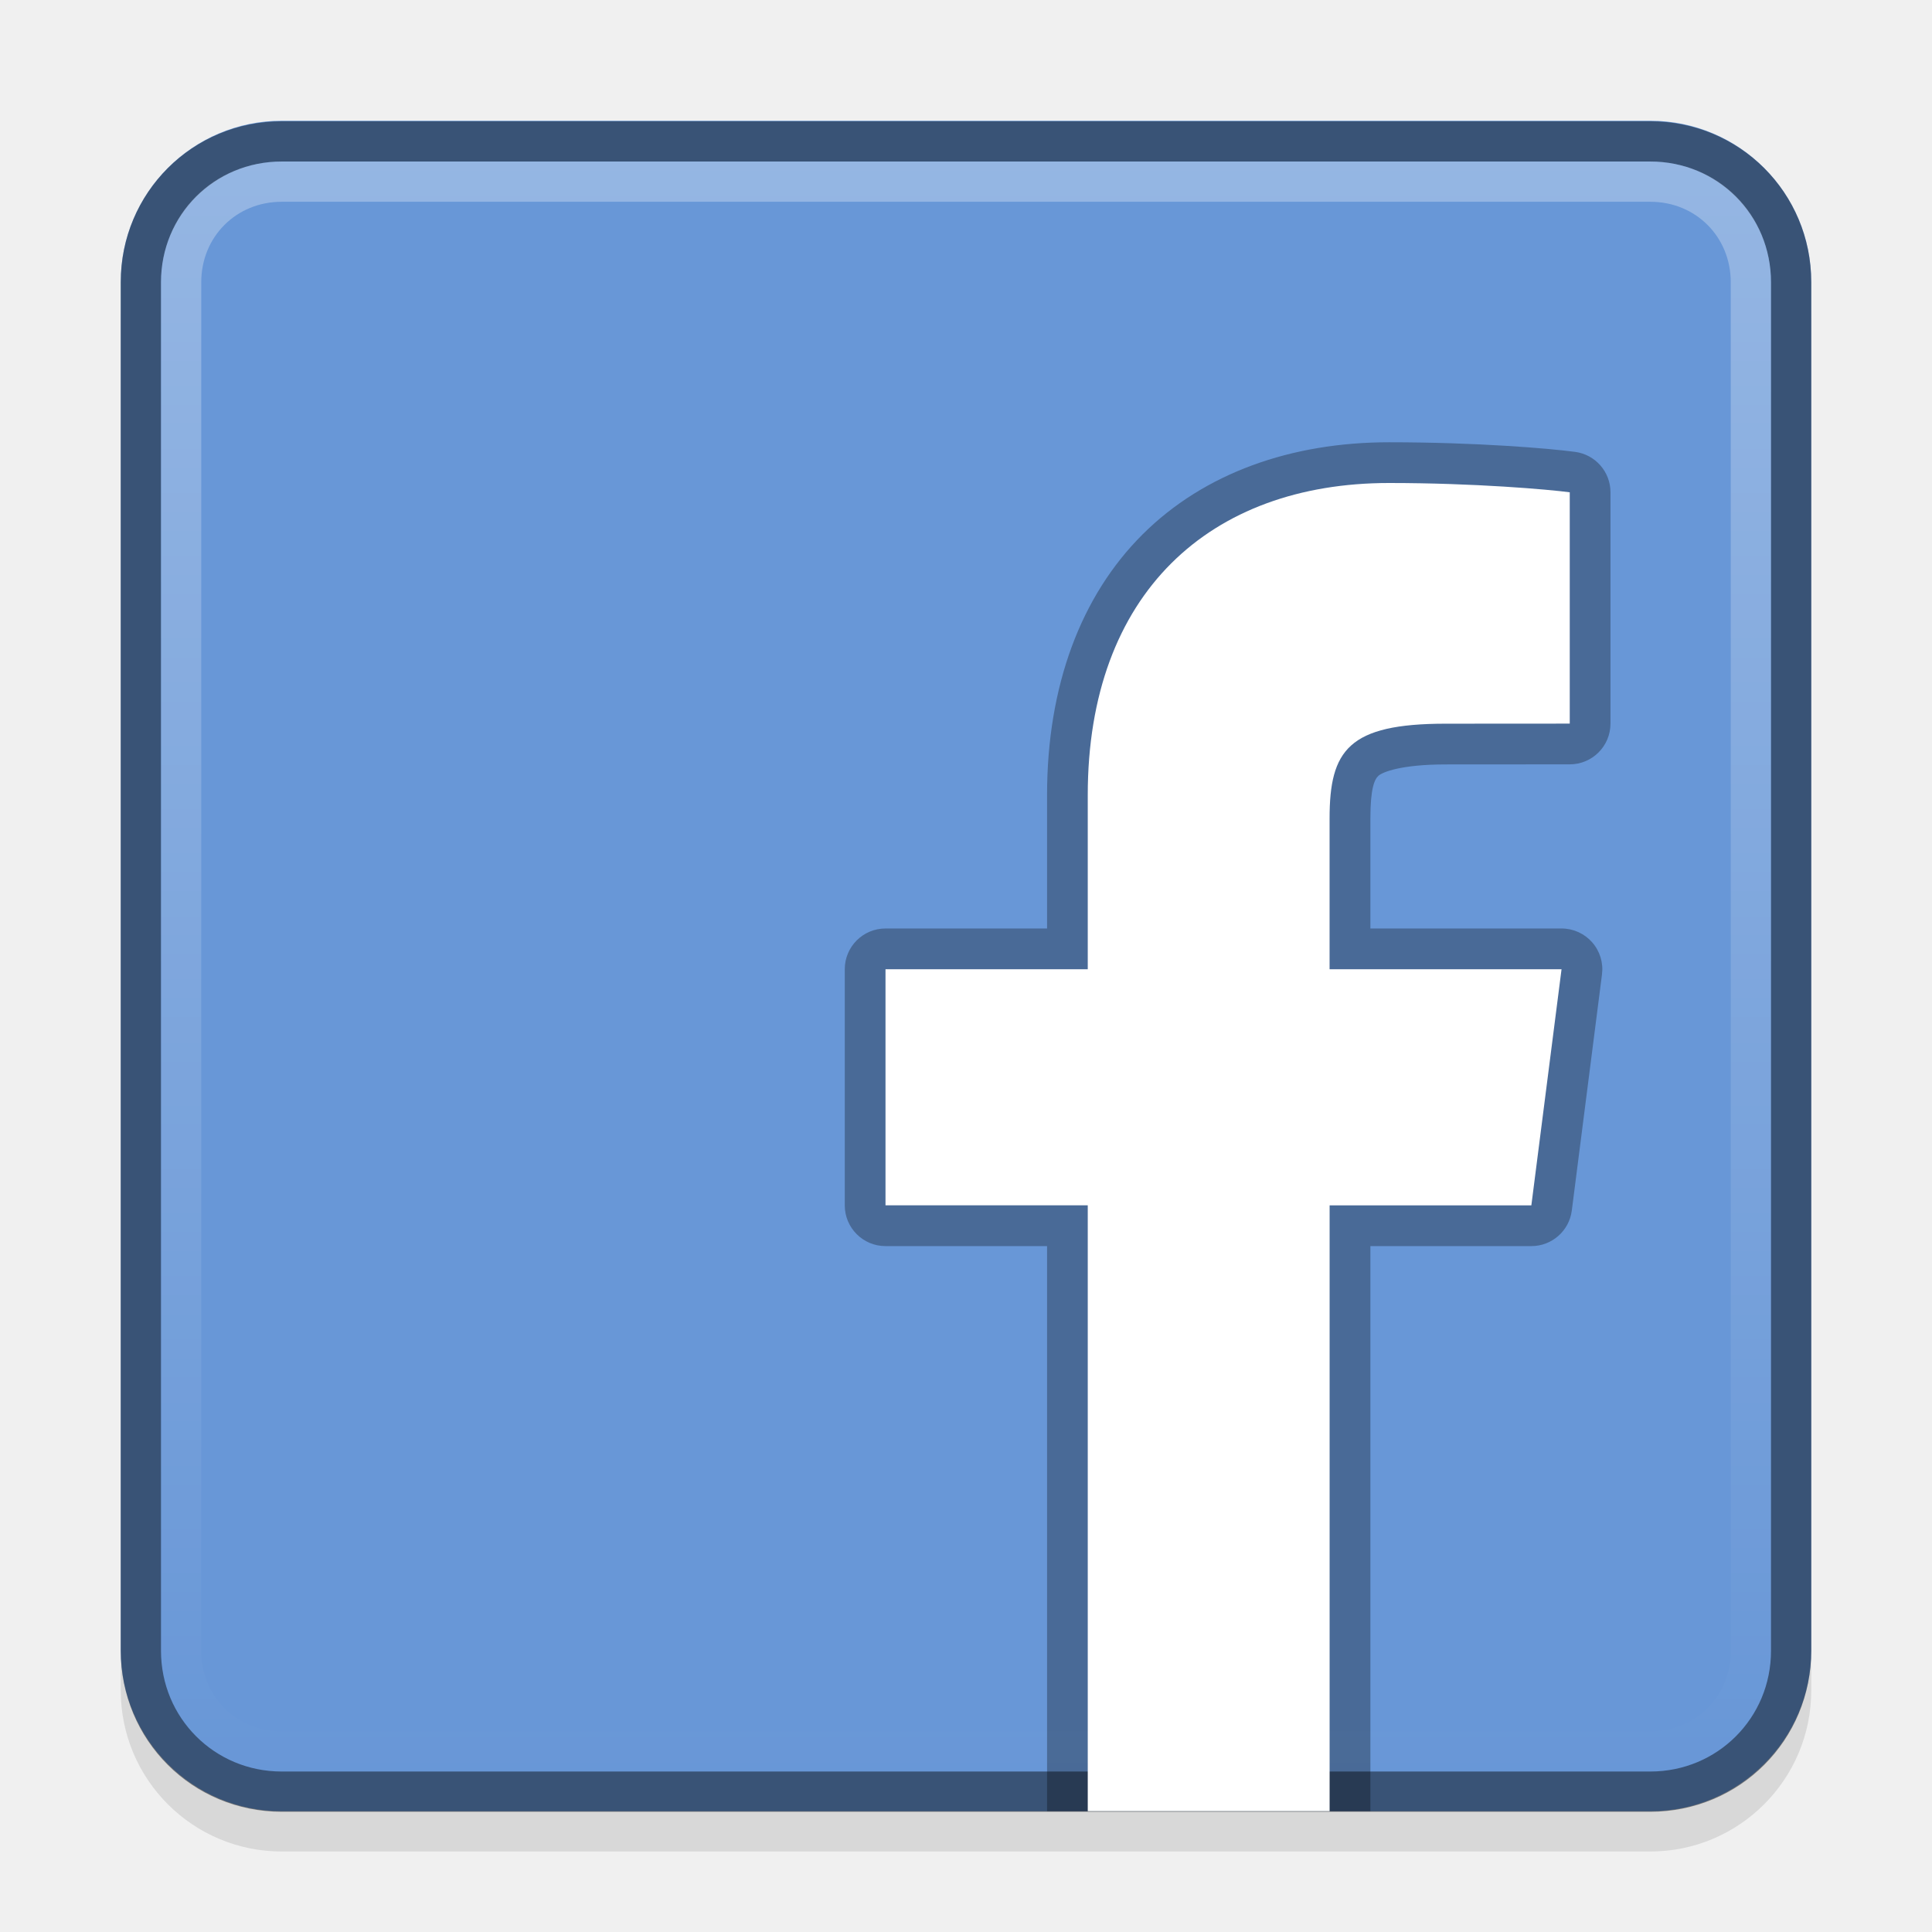
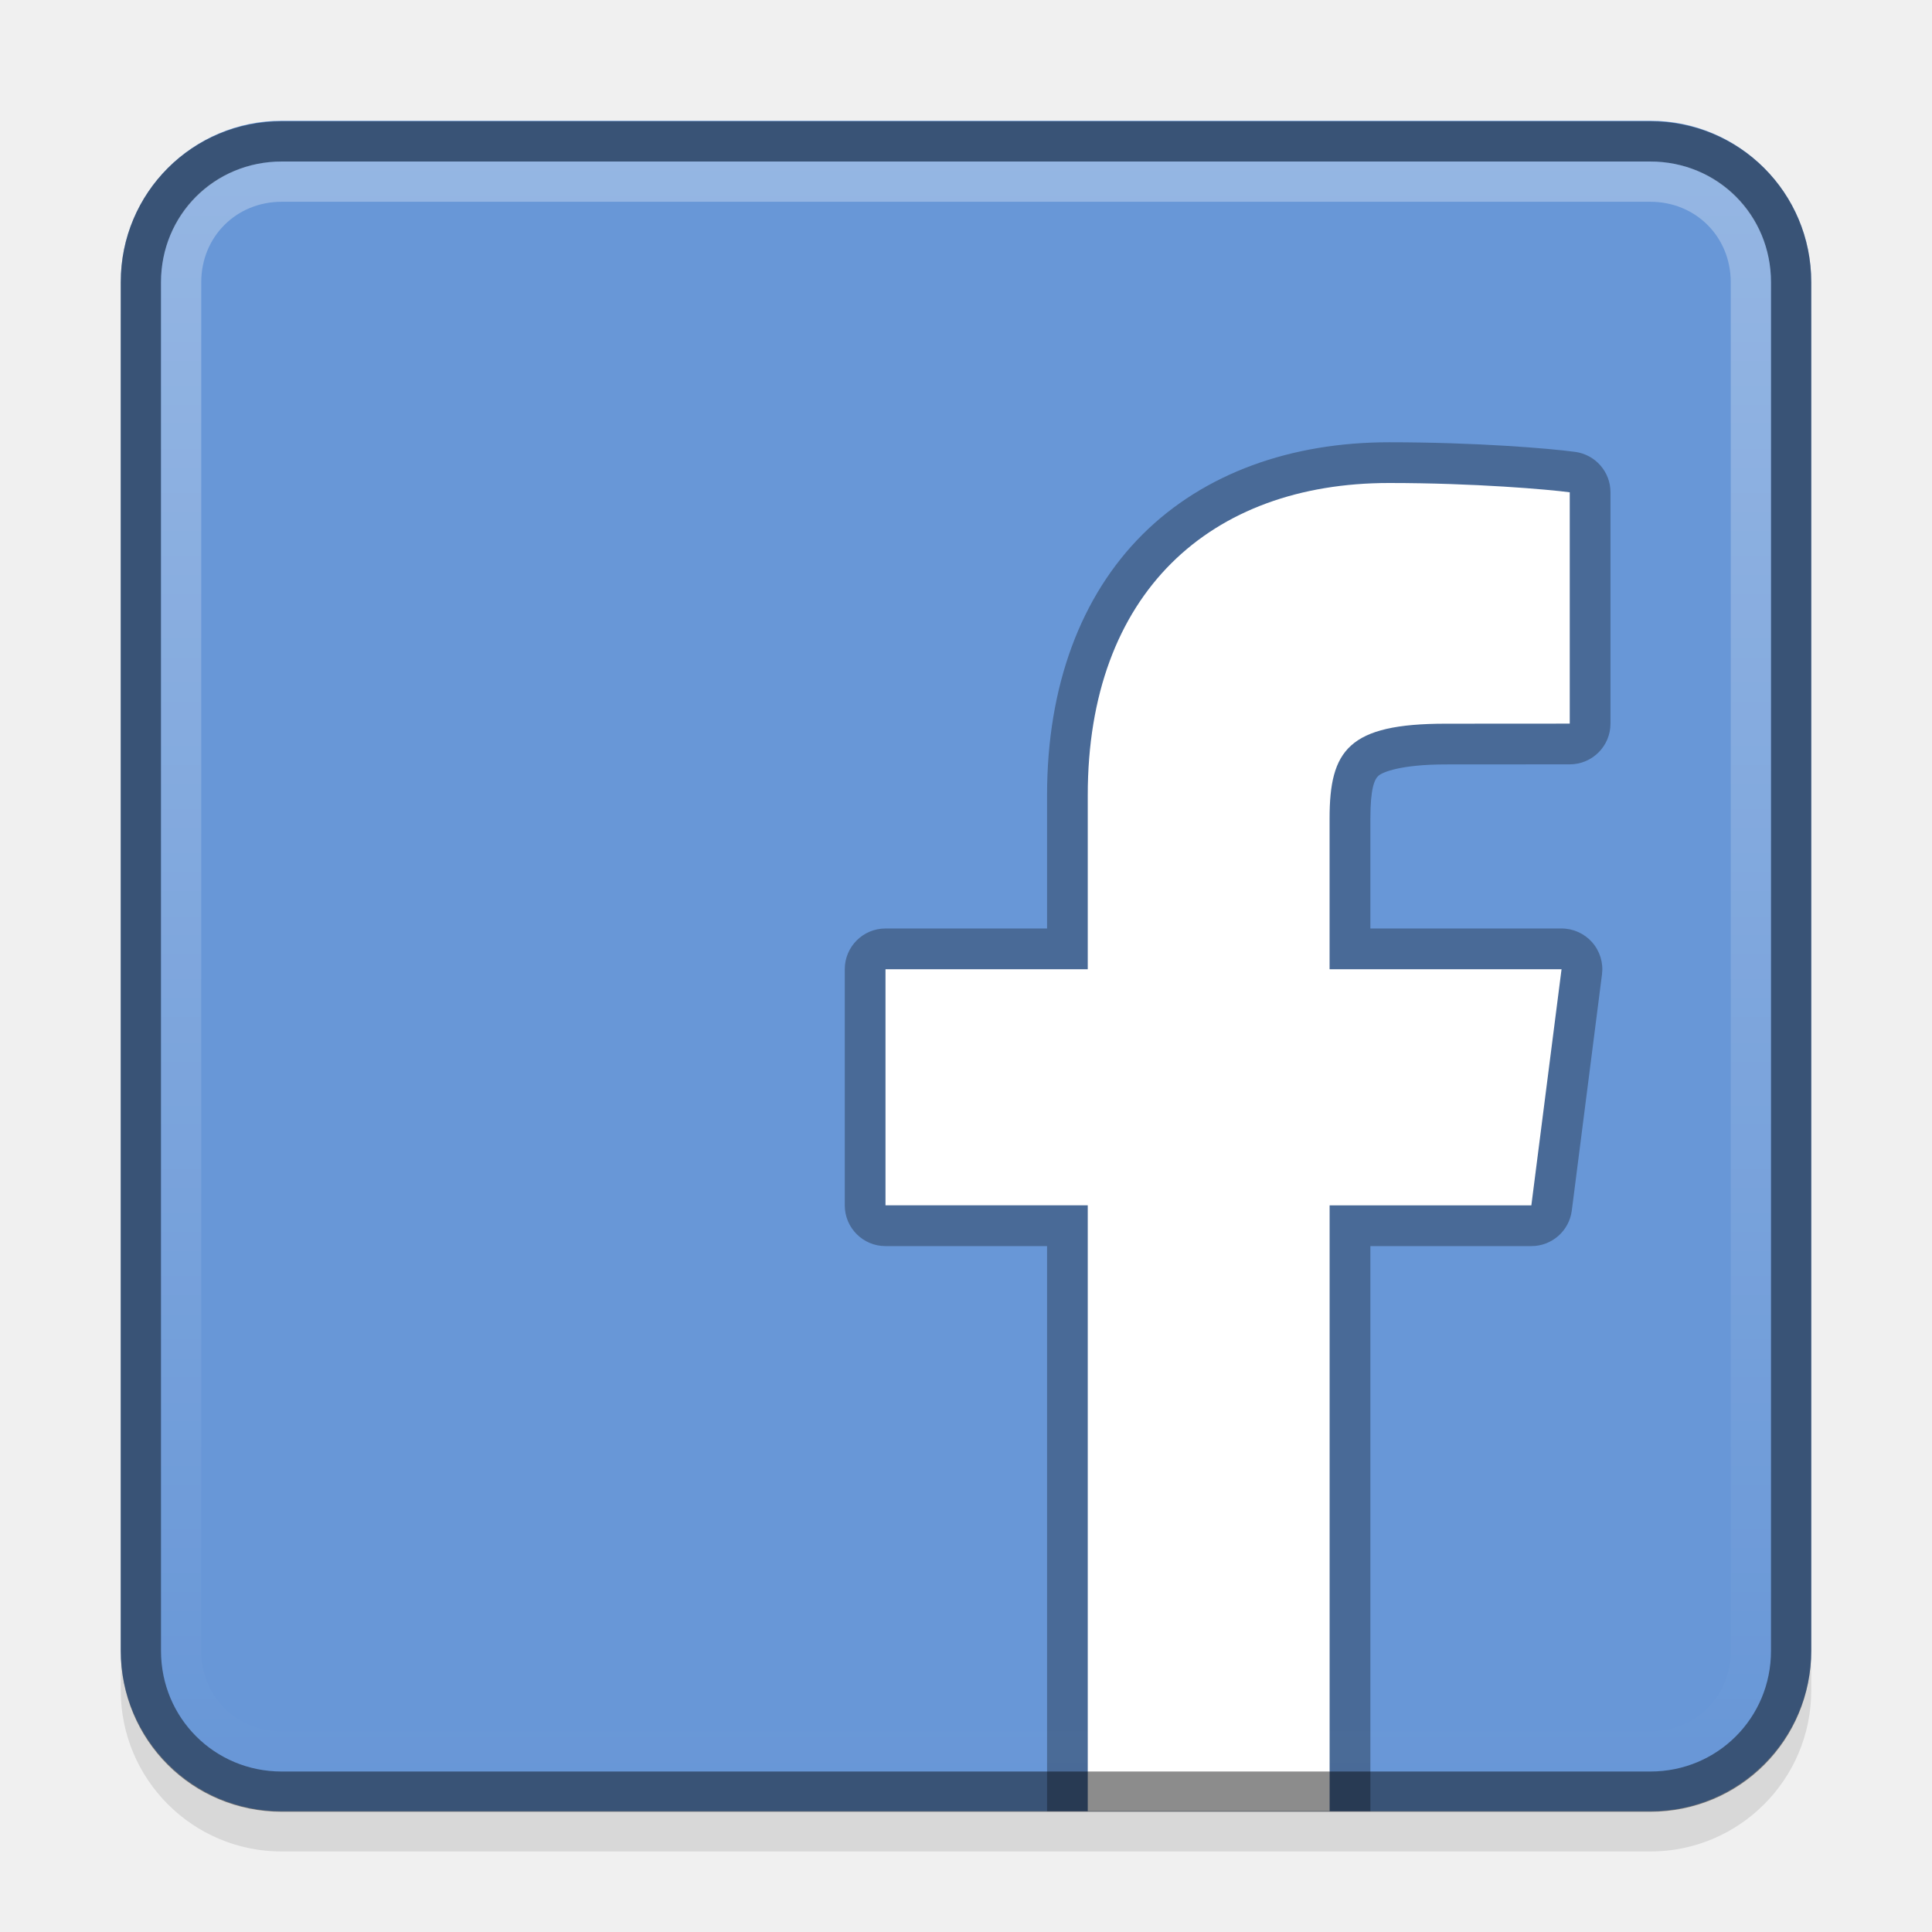
<svg xmlns="http://www.w3.org/2000/svg" version="1.1" viewBox="0 0 48 48" id="svg2">
  <defs id="defs4">
    <linearGradient gradientUnits="userSpaceOnUse" y1="4.02" y2="44.02" x2="0" id="0">
      <stop stop-color="#fff" id="stop7" />
      <stop stop-opacity="0" stop-color="#fff" id="stop9" offset="1" />
    </linearGradient>
  </defs>
  <rect y="4" x="3" width="42" opacity="0.1" id="rect16" ry="4" height="42" rx="4" />
  <rect style="fill:#6897d7;fill-opacity:1" fill="url(#1)" y="3" x="3" width="42" id="rect18" ry="4" height="42" rx="4" />
  <path id="path4170" d="M 34.51 10.988 C 32.081 10.988 29.918 11.752 28.387 13.277 C 26.856 14.803 26.014 17.039 26.014 19.754 L 26.014 23.068 L 22 23.068 A 1.012 1.012 0 0 0 20.988 24.08 L 20.988 29.947 A 1.012 1.012 0 0 0 22 30.959 L 26.014 30.959 L 26.014 45 L 34.047 45 L 34.047 30.959 L 38.047 30.959 A 1.012 1.012 0 0 0 39.051 30.076 L 39.801 24.209 A 1.012 1.012 0 0 0 38.797 23.068 L 34.047 23.068 L 34.047 20.336 C 34.047 19.579 34.15 19.362 34.248 19.273 C 34.346 19.185 34.802 18.992 35.918 18.992 L 39 18.99 A 1.012 1.012 0 0 0 40.012 17.979 L 40.012 12.23 A 1.012 1.012 0 0 0 39.135 11.227 C 38.496 11.141 36.688 10.988 34.51 10.988 z " style="fill:#000000;fill-opacity:1;fill-rule:nonzero;stroke:none;opacity:0.3" />
+   <path id="path162" style="fill:#ffffff;fill-opacity:1;fill-rule:nonzero;stroke:none" d="m 33.034,45 0,-15.053 5.012,0 0.75,-5.866 -5.763,0 0,-3.745 c 0,-1.698 0.468,-2.356 2.884,-2.356 L 39,17.978 39,12.231 C 38.467,12.16 36.638,12 34.51,12 c -4.443,0 -7.485,2.734 -7.485,7.754 l 0,4.326 -5.025,0 0,5.866 5.025,0 0,15.053 6.009,0" />
  <g fill="none" id="g20">
    <path stroke="#000" d="m 7,3.513 c -1.946,0 -3.5,1.554 -3.5,3.5 l 0,34 c 0,1.946 1.554,3.5 3.5,3.5 l 34,0 c 1.946,0 3.5,-1.554 3.5,-3.5 l 0,-34 c 0,-1.946 -1.554,-3.5 -3.5,-3.5 l -34,0 z" opacity="0.45" id="path22" />
    <path style="opacity:0.3" stroke="url(#0)" d="m 7,4.513 c -1.407,0 -2.5,1.093 -2.5,2.5 l 0,34 c 0,1.407 1.093,2.5 2.5,2.5 l 34,0 c 1.407,0 2.5,-1.093 2.5,-2.5 l 0,-34 c 0,-1.407 -1.093,-2.5 -2.5,-2.5 l -34,0 z" opacity="0.4" id="path24" />
  </g>
-   <path id="path162" style="fill:#ffffff;fill-opacity:1;fill-rule:nonzero;stroke:none" d="m 33.034,45 0,-15.053 5.012,0 0.75,-5.866 -5.763,0 0,-3.745 c 0,-1.698 0.468,-2.356 2.884,-2.356 L 39,17.978 39,12.231 C 38.467,12.16 36.638,12 34.51,12 c -4.443,0 -7.485,2.734 -7.485,7.754 l 0,4.326 -5.025,0 0,5.866 5.025,0 0,15.053 6.009,0" />
</svg>
